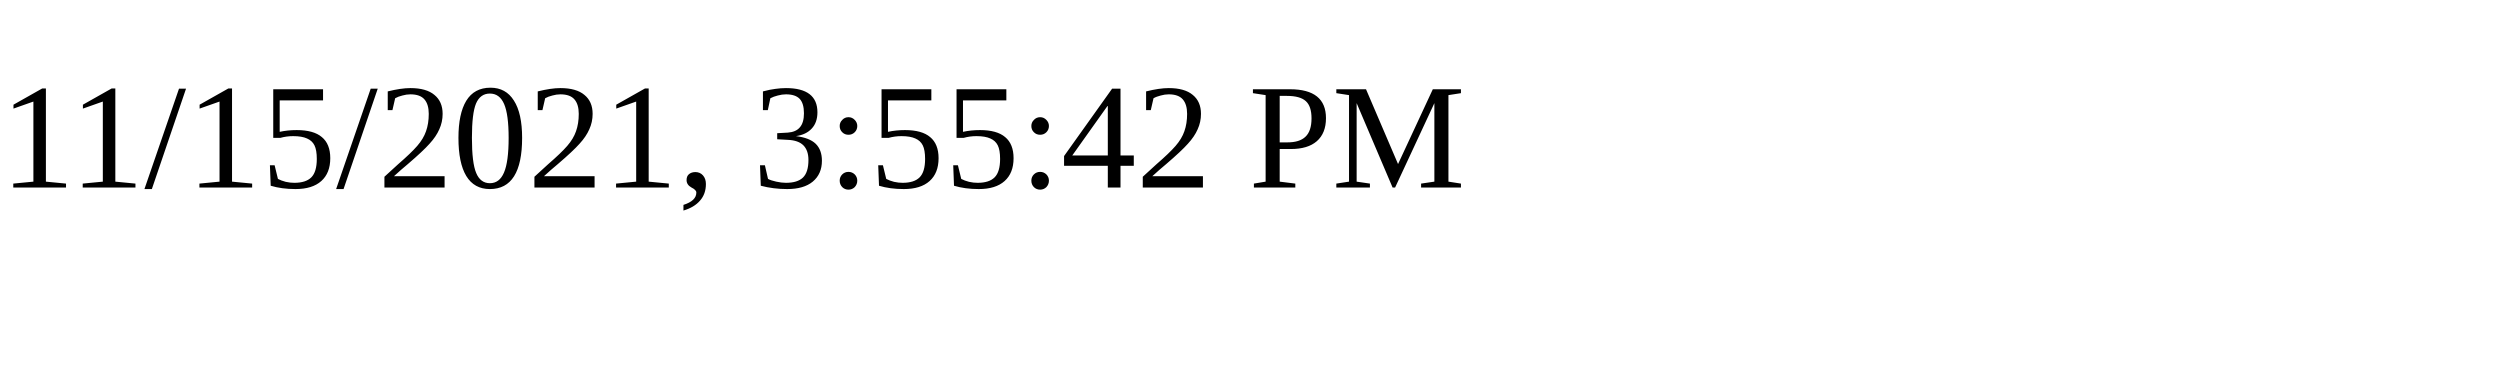
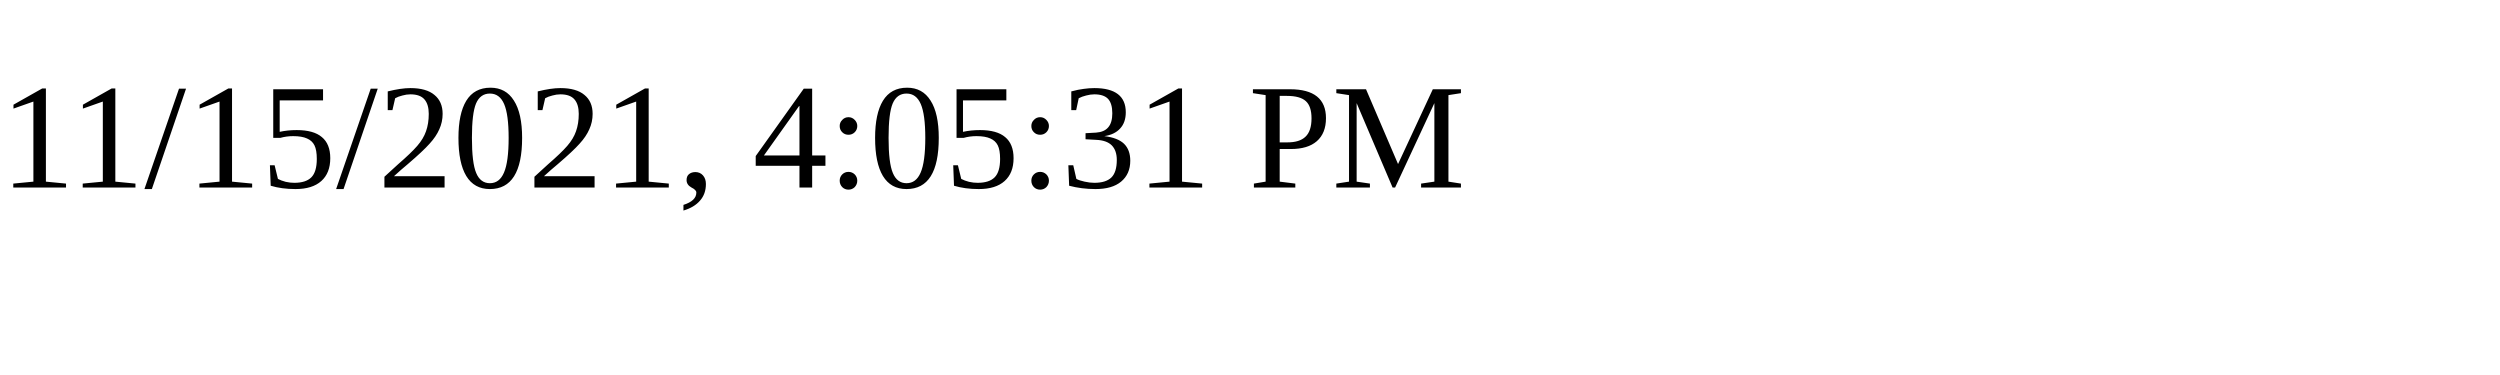
<svg xmlns="http://www.w3.org/2000/svg" height="30" width="200">
-   <text x="0" y="15">11/15/2021, 3:55:42 PM</text>
+   <text x="0" y="15">11/15/2021, 4:05:31 PM</text>
</svg>
